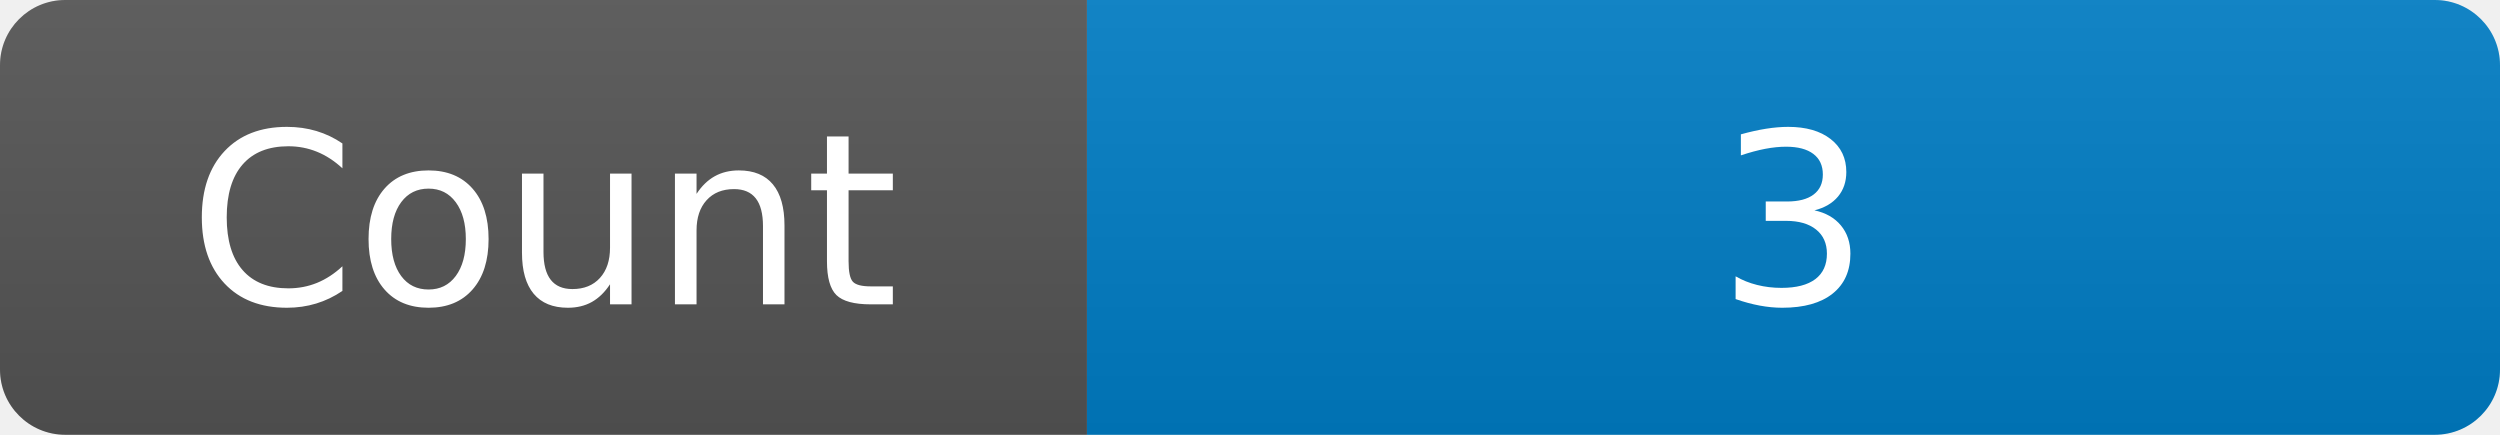
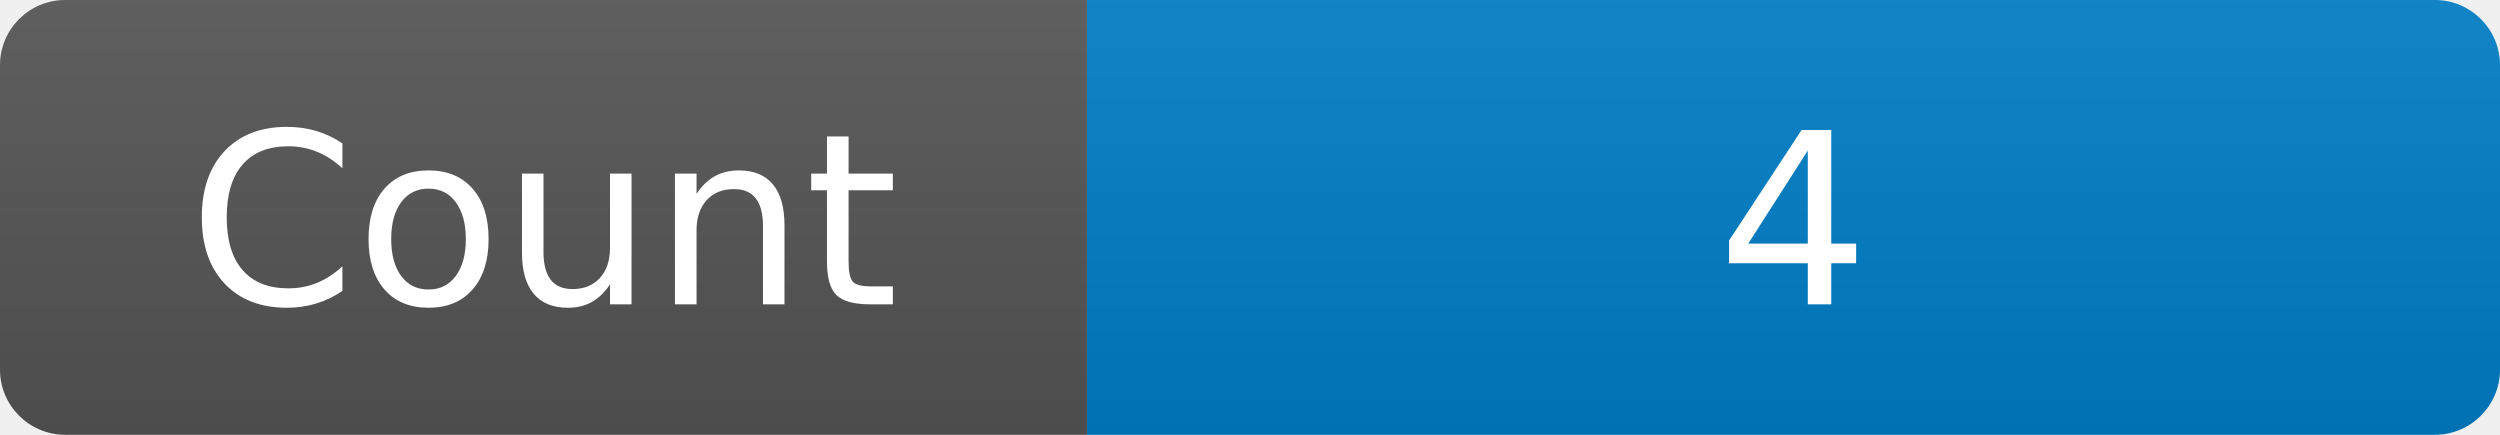
<svg xmlns="http://www.w3.org/2000/svg" width="115" height="20" role="img" aria-label="Maintained?: yes">
  <linearGradient id="s" x2="0" y2="100%">
    <stop offset="0" stop-color="#bbb" stop-opacity=".1" />
    <stop offset="1" stop-opacity=".1" />
  </linearGradient>
  <clipPath id="r">
    <rect width="115" height="20" rx="3" fill="#fff" />
  </clipPath>
  <g clip-path="url(#r)">
    <rect width="50" height="20" fill="#555" />
    <rect x="50" width="160" height="20" fill="#007ec6" />
    <rect width="115" height="20" fill="url(#s)" />
  </g>
  <g fill="#fff" text-anchor="middle" font-family="Verdana,Geneva,DejaVu Sans,sans-serif" font-size="110">
    <text x="250" y="140" transform="scale(.1)" fill="#fff">Count</text>
-     <text x="825" y="140" transform="scale(.1)" fill="#fff">3</text>
+     <text x="825" y="140" transform="scale(.1)" fill="#fff">4</text>
  </g>
</svg>
